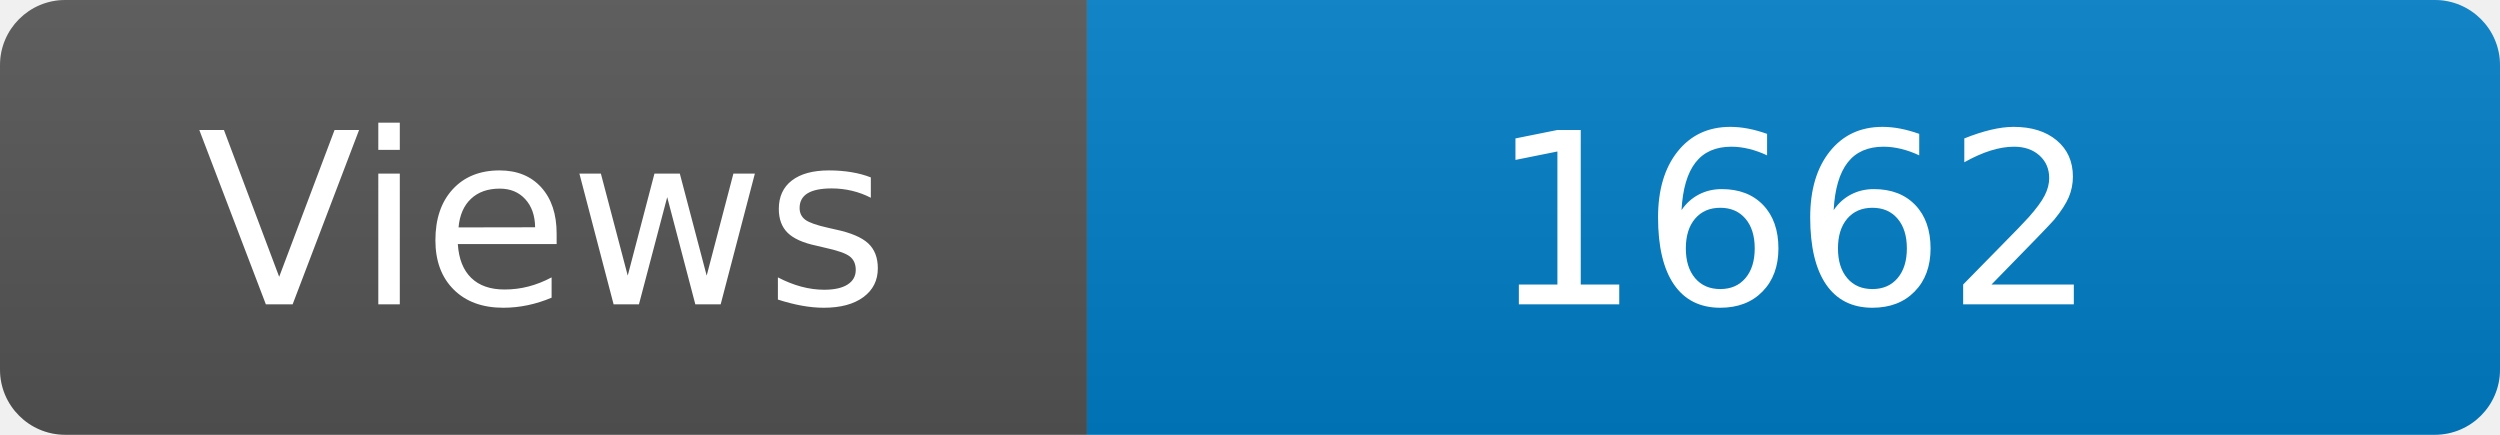
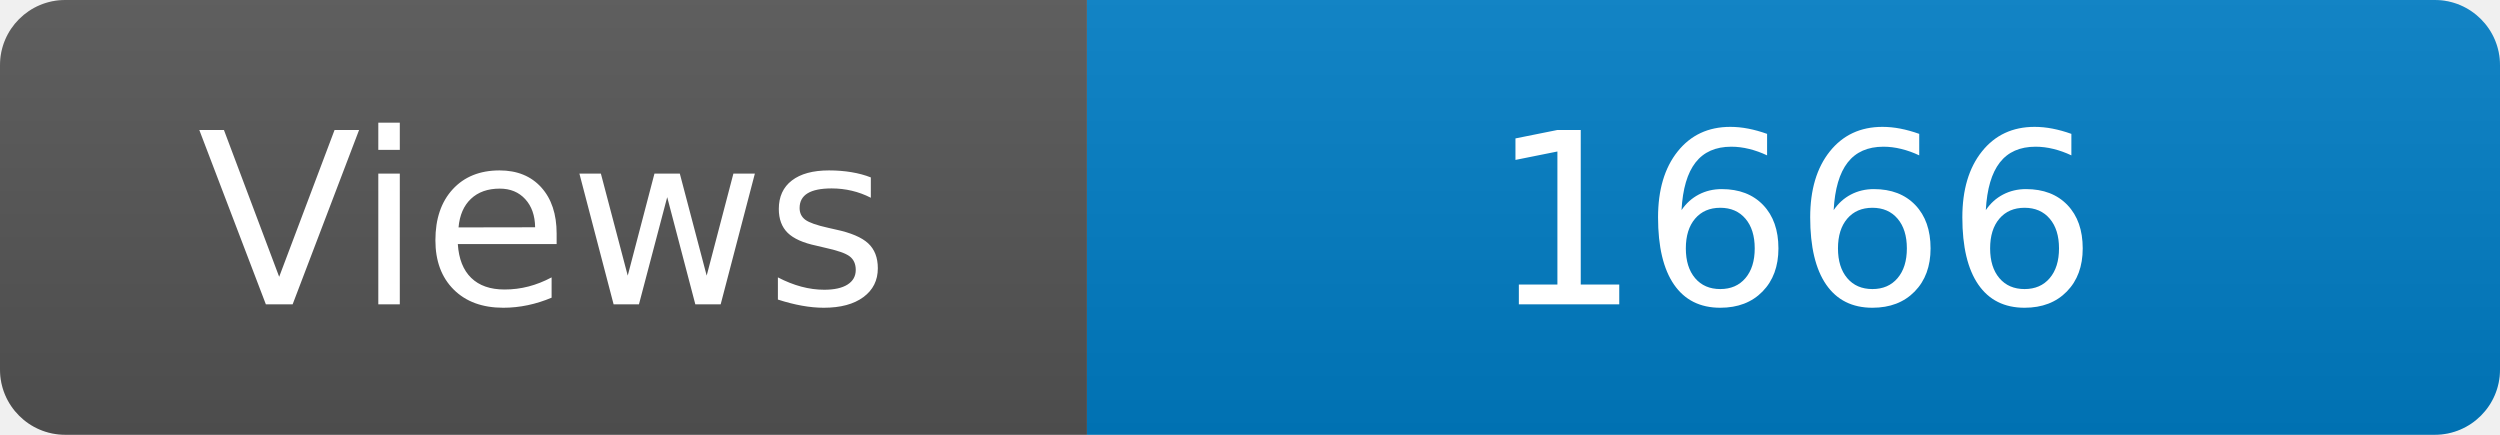
<svg xmlns="http://www.w3.org/2000/svg" width="115" height="20" role="img" aria-label="Maintained?: yes">
  <linearGradient id="s" x2="0" y2="100%">
    <stop offset="0" stop-color="#bbb" stop-opacity=".1" />
    <stop offset="1" stop-opacity=".1" />
  </linearGradient>
  <clipPath id="r">
    <rect width="115" height="20" rx="3" fill="#fff" />
  </clipPath>
  <g clip-path="url(#r)">
    <rect width="50" height="20" fill="#555" />
    <rect x="50" width="160" height="20" fill="#007ec6" />
    <rect width="115" height="20" fill="url(#s)" />
  </g>
  <g fill="#fff" text-anchor="middle" font-family="Verdana,Geneva,DejaVu Sans,sans-serif" font-size="110">
    <text x="250" y="140" transform="scale(.1)" fill="#fff">Views</text>
-     <text x="825" y="140" transform="scale(.1)" fill="#fff">1662</text>
+     <text x="825" y="140" transform="scale(.1)" fill="#fff">1666</text>
  </g>
</svg>
